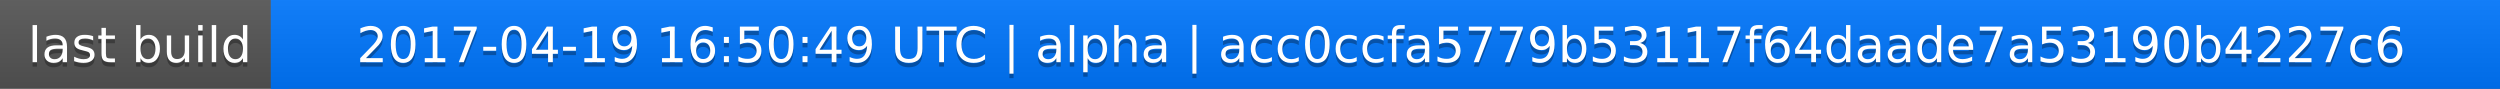
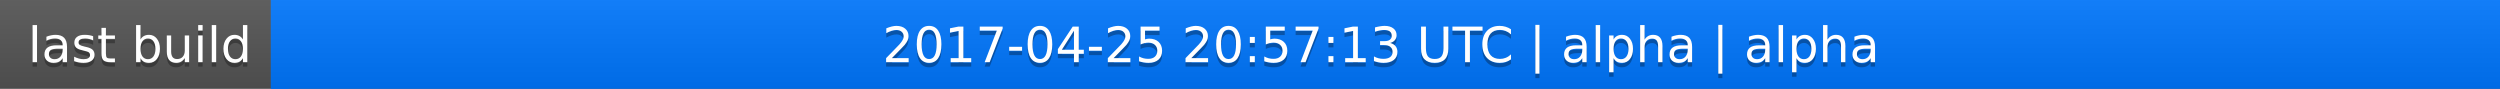
<svg xmlns="http://www.w3.org/2000/svg" width="563" height="20">
  <linearGradient id="a" x2="0" y2="100%">
    <stop offset="0" stop-color="#bbb" stop-opacity=".1" />
    <stop offset="1" stop-opacity=".1" />
  </linearGradient>
  <rect rx="0" width="563" height="20" fill="#555" />
  <rect rx="0" x="61" width="502" height="20" fill="#07f" />
  <path fill="#07f" d="M61 0h4v20h-4z" />
  <rect rx="0" width="563" height="20" fill="url(#a)" />
  <g fill="#fff" text-anchor="middle" font-family="DejaVu Sans,Verdana,Geneva,sans-serif" font-size="11">
    <text x="31.5" y="15" fill="#010101" fill-opacity=".3">last build</text>
    <text x="31.5" y="14">last build</text>
-     <text x="311" y="15" fill="#010101" fill-opacity=".3">2017-04-19 16:50:49 UTC | alpha | acc0ccfa5779b53117f64daade7a53190b4227c6</text>
-     <text x="311" y="14">2017-04-19 16:50:49 UTC | alpha | acc0ccfa5779b53117f64daade7a53190b4227c6</text>
+     <text x="311" y="15" fill="#010101" fill-opacity=".3">2017-04-25 20:57:13 UTC | alpha | alpha</text>
+     <text x="311" y="14">2017-04-25 20:57:13 UTC | alpha | alpha</text>
  </g>
</svg>
